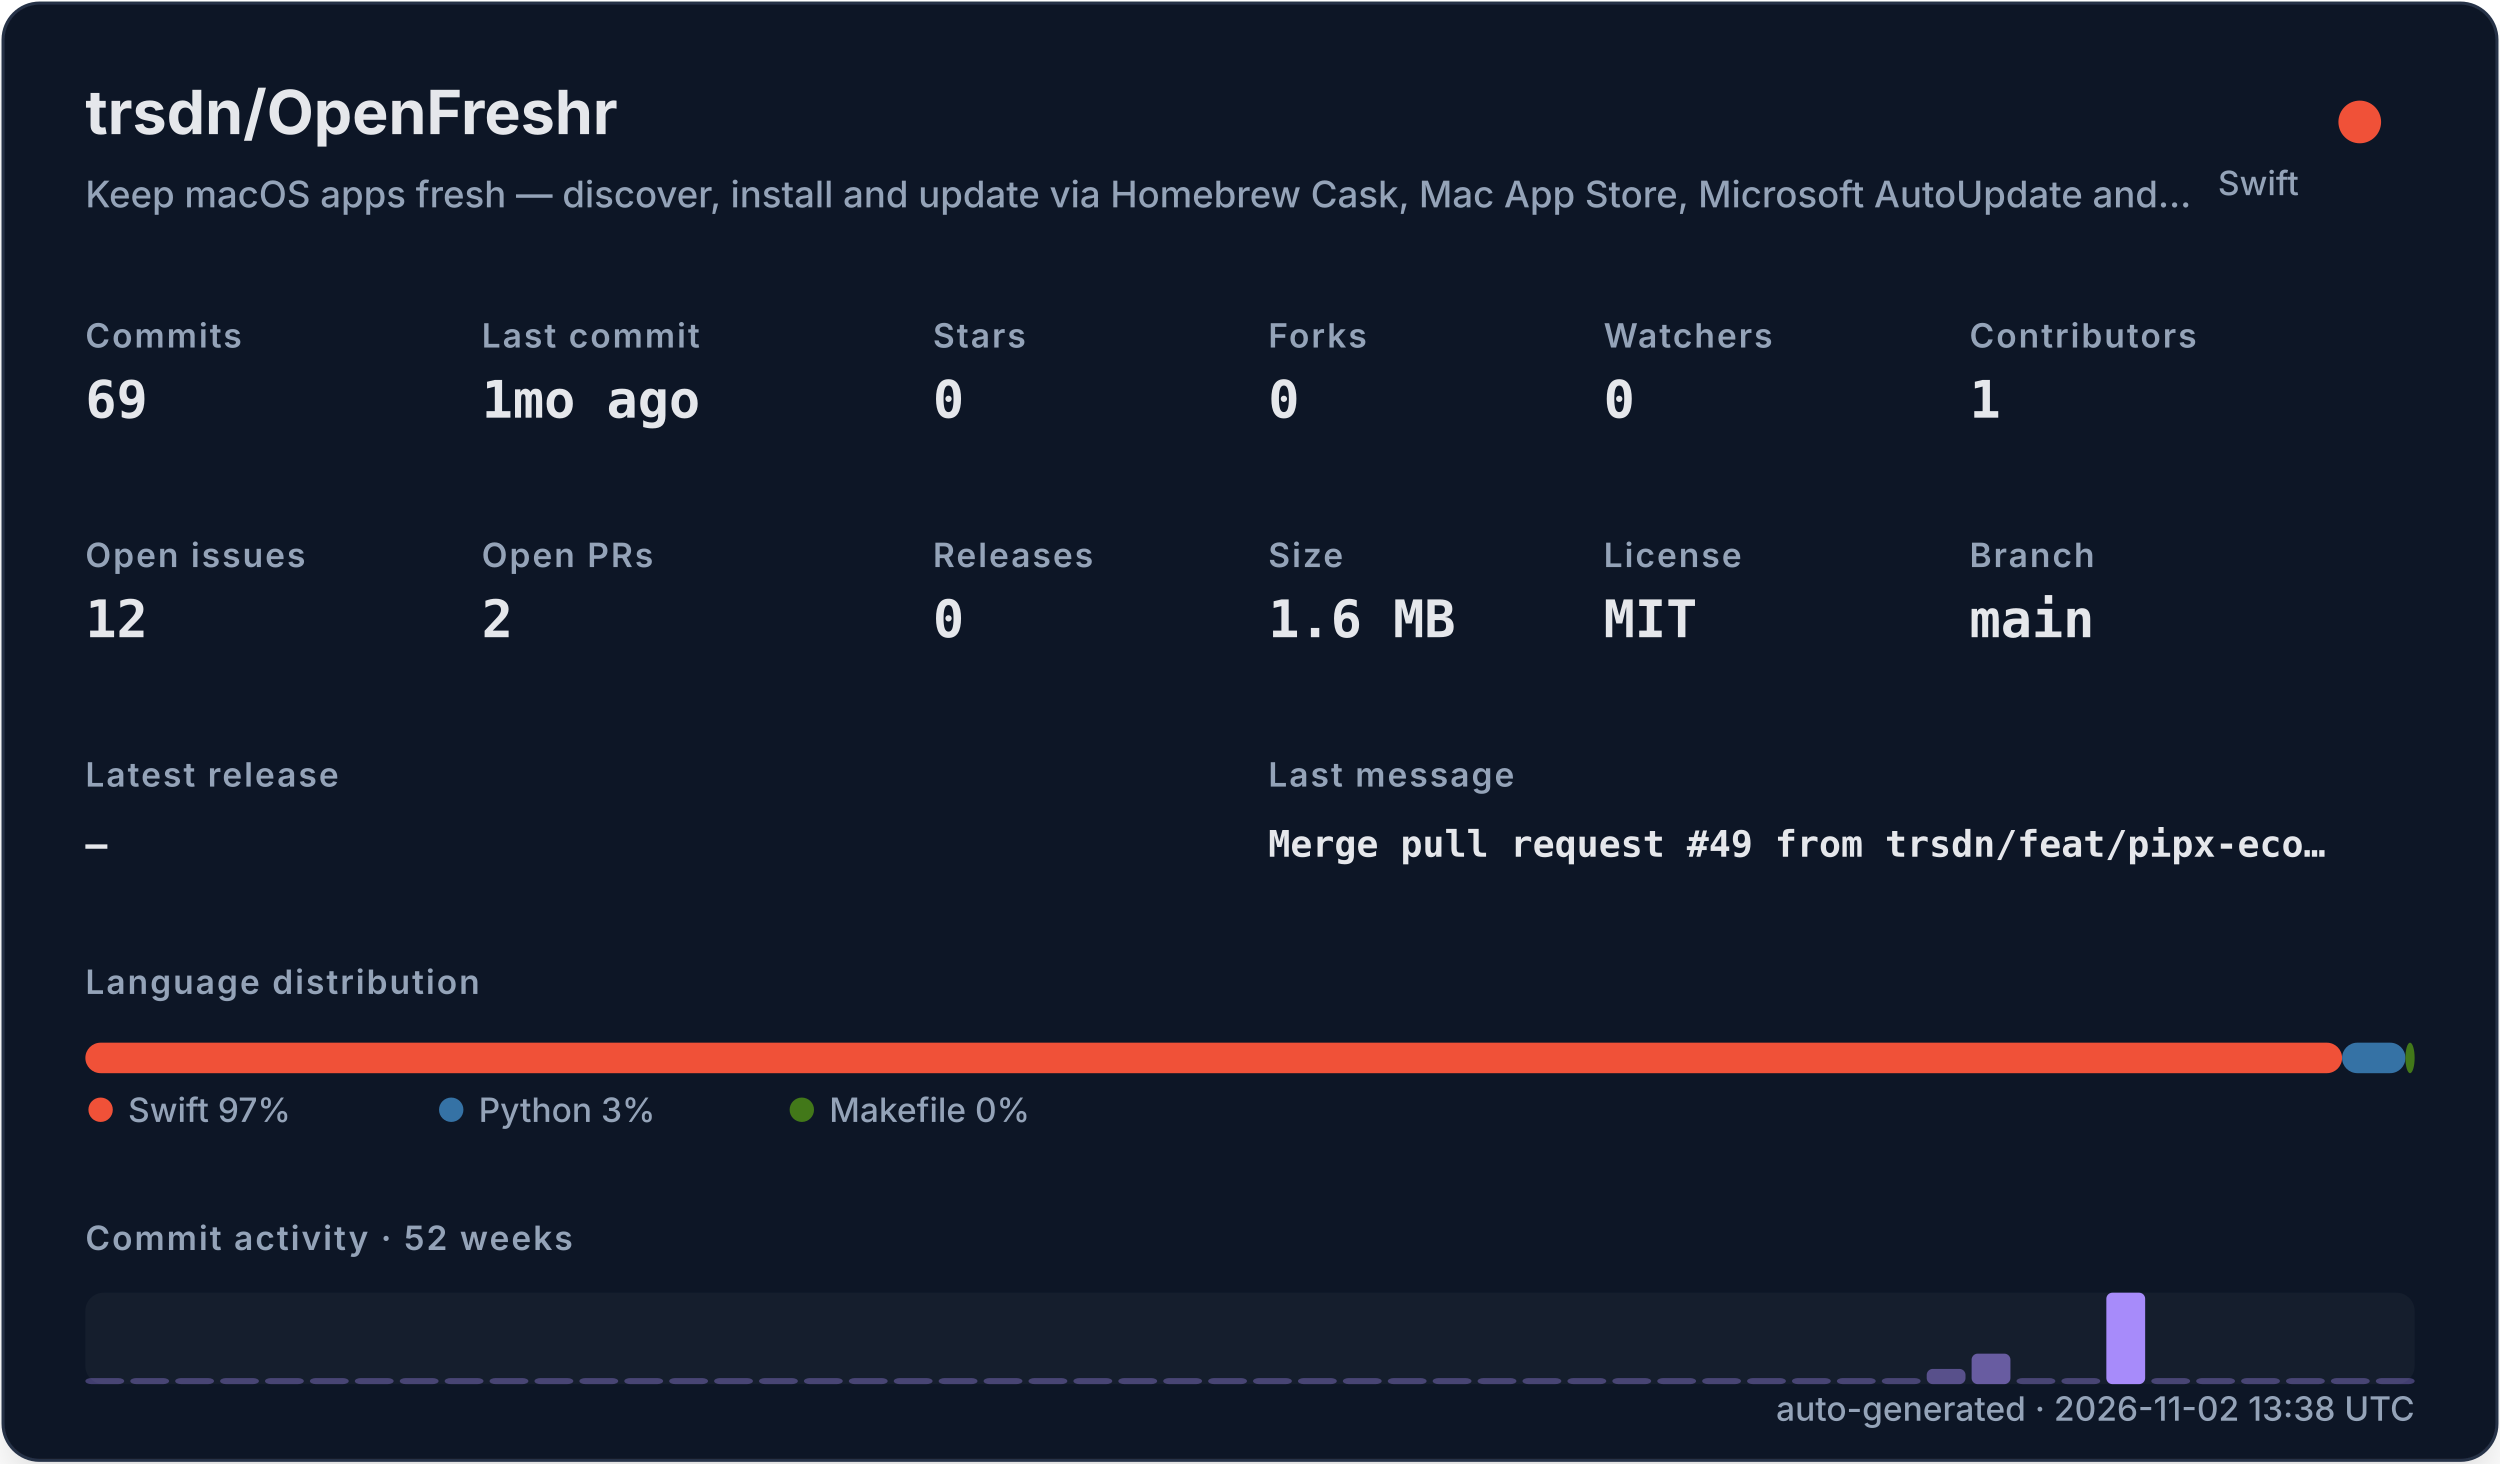
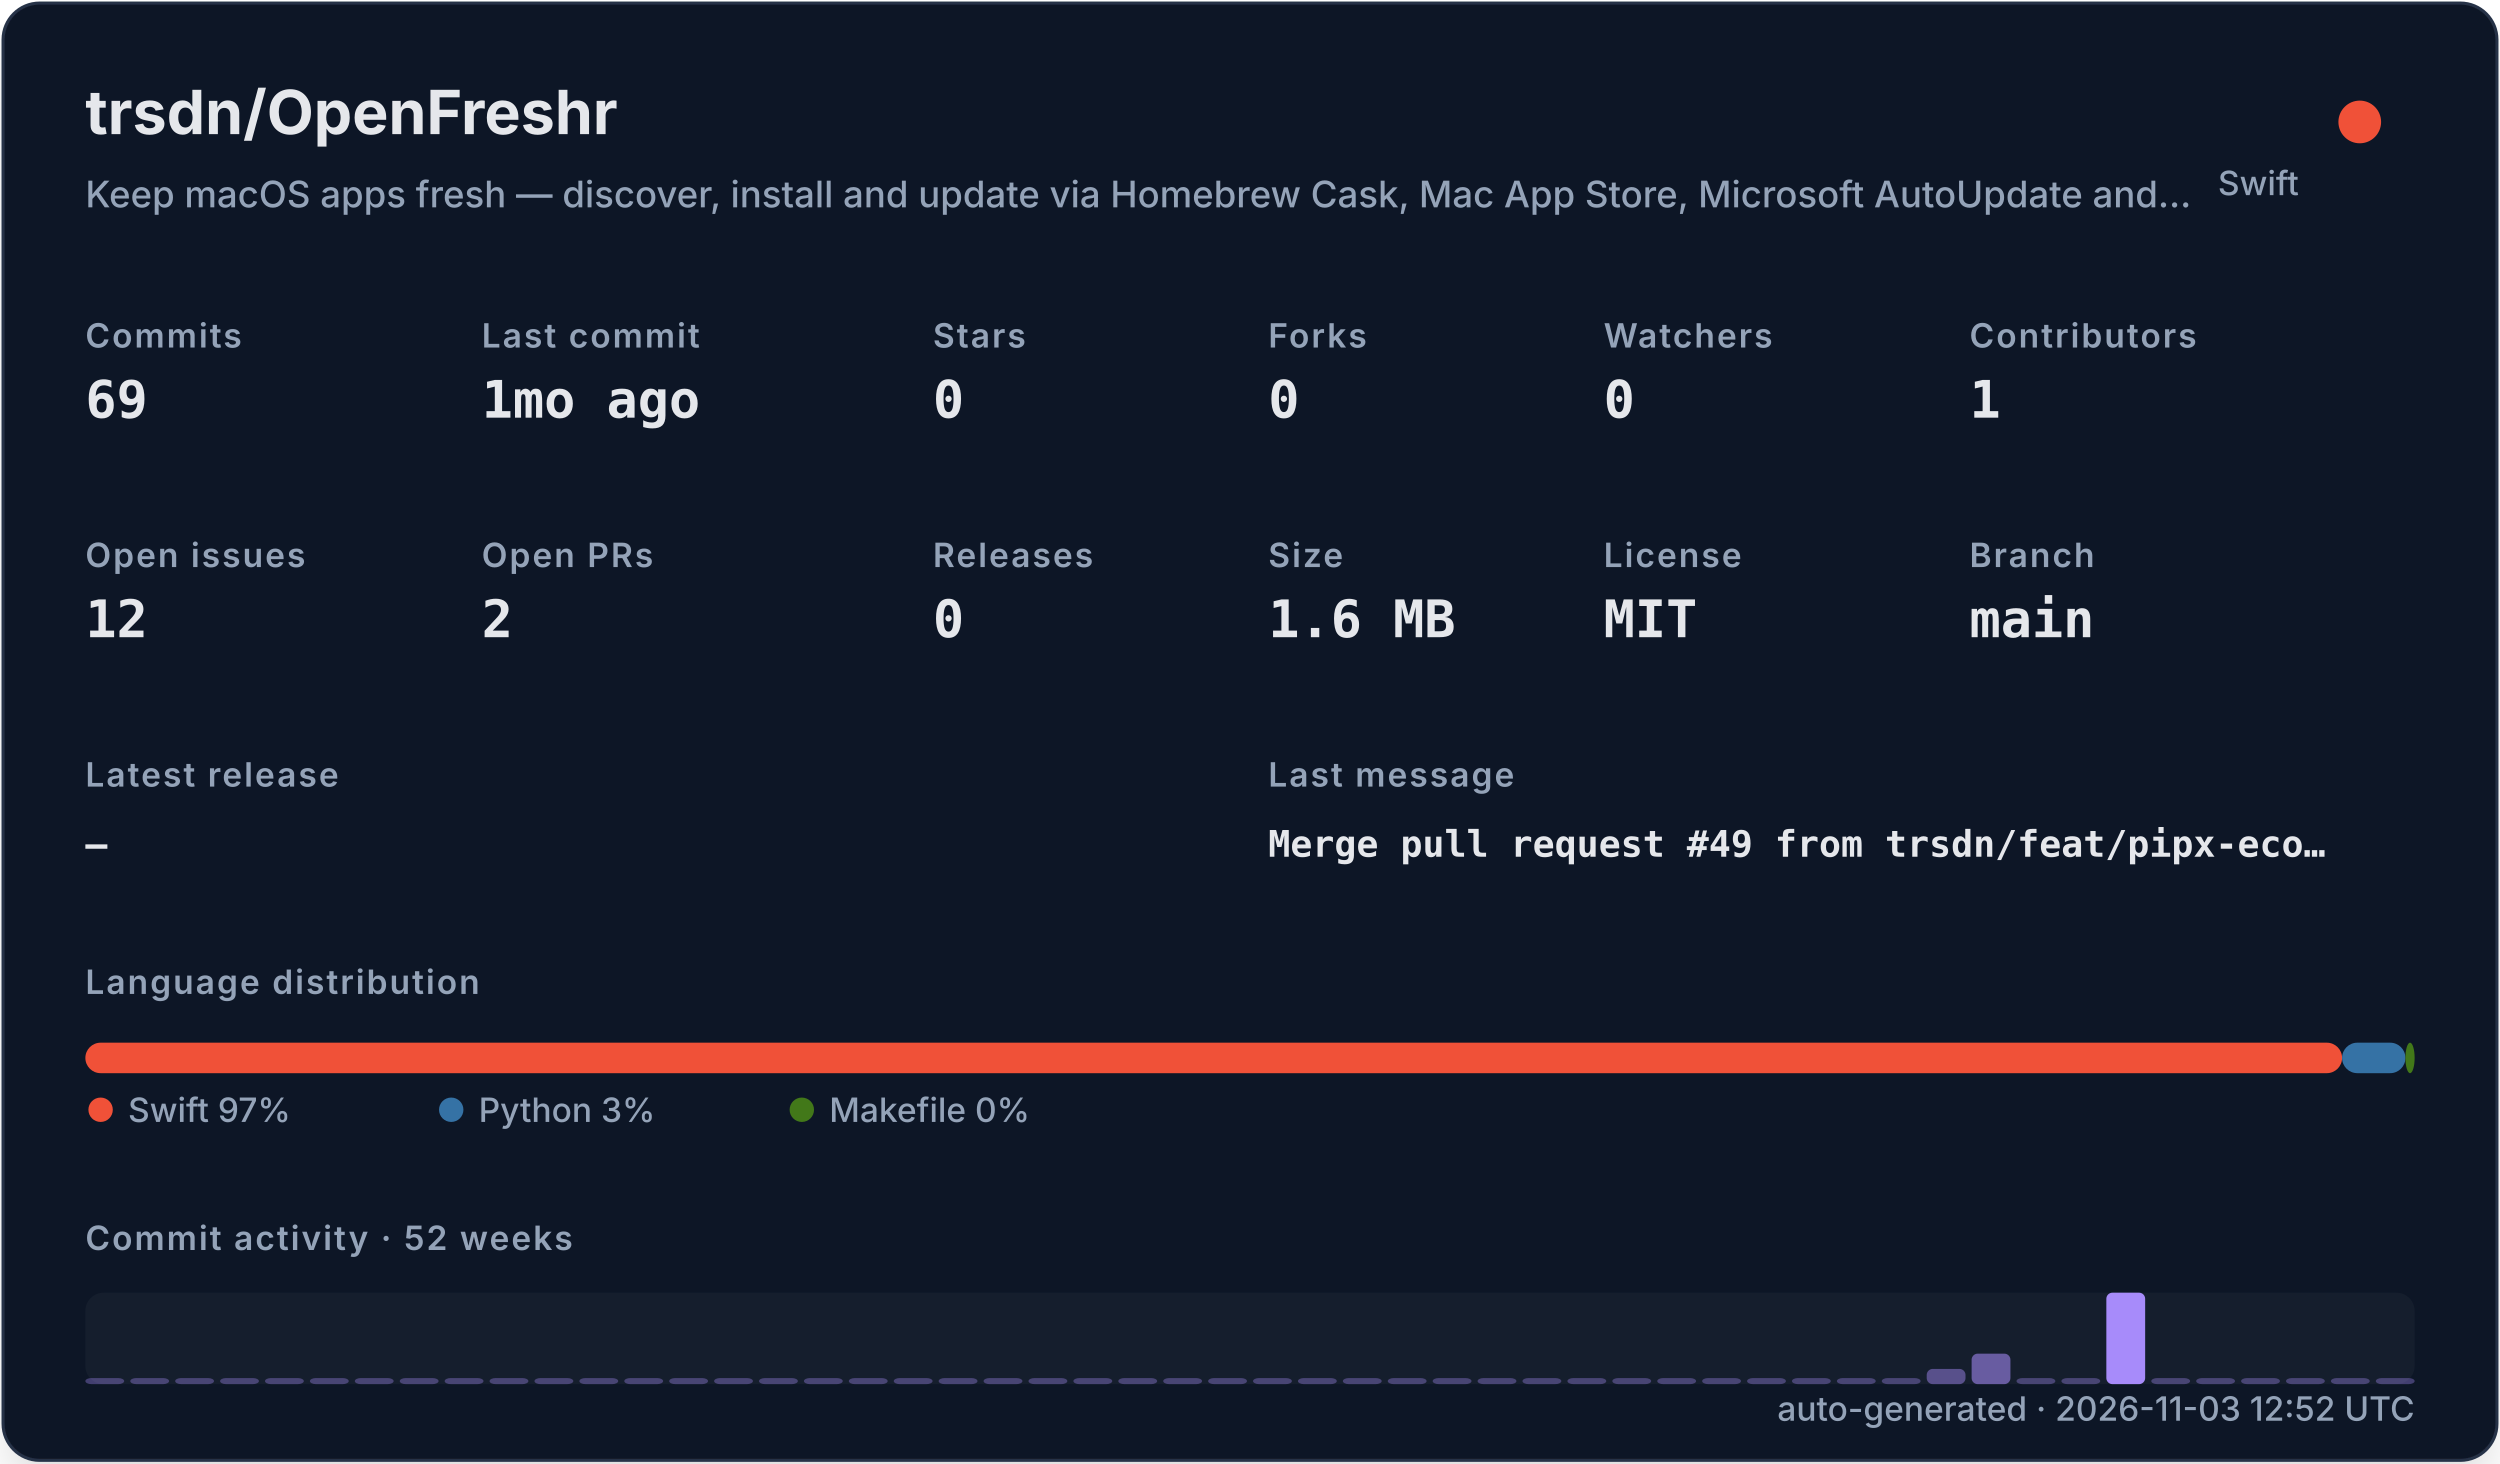
<svg xmlns="http://www.w3.org/2000/svg" width="820" height="480" viewBox="0 0 820 480" role="img">
  <defs>
    <filter id="shadow" x="-10%" y="-10%" width="120%" height="120%">
      <feDropShadow dx="0" dy="8" stdDeviation="10" flood-color="#000000" flood-opacity="0.16" />
    </filter>
    <style>
    .title { font: 700 20px -apple-system,BlinkMacSystemFont,"Segoe UI",sans-serif; fill: #e5e7eb; }
    .subtitle { font: 500 12px -apple-system,BlinkMacSystemFont,"Segoe UI",sans-serif; fill: #94a3b8; }
    .label { font: 600 11px -apple-system,BlinkMacSystemFont,"Segoe UI",sans-serif; fill: #94a3b8; text-transform: uppercase; letter-spacing: .06em; }
    .value { font: 700 17px ui-monospace,SFMono-Regular,Menlo,monospace; fill: #e5e7eb; }
    .small { font: 500 11px -apple-system,BlinkMacSystemFont,"Segoe UI",sans-serif; fill: #94a3b8; }
    .tiny { font: 500 10px -apple-system,BlinkMacSystemFont,"Segoe UI",sans-serif; fill: #94a3b8; }
    .mono { font: 650 12px ui-monospace,SFMono-Regular,Menlo,monospace; fill: #e5e7eb; }
  </style>
  </defs>
  <rect x="1" y="1" width="818" height="478" rx="12" fill="#111827" stroke="#263247" filter="url(#shadow)" />
  <text x="28" y="44" class="title">trsdn/OpenFreshr</text>
  <text x="28" y="68" class="subtitle">Keep macOS apps fresh — discover, install and update via Homebrew Cask, Mac App Store, Microsoft AutoUpdate and…</text>
  <circle cx="774" cy="40" r="7" fill="#F05138" />
  <text x="754" y="64" text-anchor="end" class="small">Swift</text>
  <text x="28" y="114" class="label">Commits</text>
  <text x="28" y="137" class="value">69</text>
  <text x="158" y="114" class="label">Last commit</text>
  <text x="158" y="137" class="value">1mo ago</text>
  <text x="306" y="114" class="label">Stars</text>
  <text x="306" y="137" class="value">0</text>
  <text x="416" y="114" class="label">Forks</text>
  <text x="416" y="137" class="value">0</text>
  <text x="526" y="114" class="label">Watchers</text>
  <text x="526" y="137" class="value">0</text>
  <text x="646" y="114" class="label">Contributors</text>
  <text x="646" y="137" class="value">1</text>
  <text x="28" y="186" class="label">Open issues</text>
  <text x="28" y="209" class="value">12</text>
  <text x="158" y="186" class="label">Open PRs</text>
  <text x="158" y="209" class="value">2</text>
  <text x="306" y="186" class="label">Releases</text>
  <text x="306" y="209" class="value">0</text>
  <text x="416" y="186" class="label">Size</text>
  <text x="416" y="209" class="value">1.6 MB</text>
  <text x="526" y="186" class="label">License</text>
  <text x="526" y="209" class="value">MIT</text>
  <text x="646" y="186" class="label">Branch</text>
  <text x="646" y="209" class="value">main</text>
  <text x="28" y="258" class="label">Latest release</text>
  <text x="28" y="281" class="mono">—</text>
  <text x="416" y="258" class="label">Last message</text>
  <text x="416" y="281" class="mono">Merge pull request #49 from trsdn/feat/pipx-eco…</text>
  <text x="28" y="326" class="label">Language distribution</text>
  <rect x="28.00" y="342" width="740.20" height="10" rx="5" fill="#F05138" />
  <rect x="768.20" y="342" width="20.78" height="10" rx="5" fill="#3572A5" />
  <rect x="788.98" y="342" width="3.02" height="10" rx="5" fill="#427819" />
  <circle cx="33" cy="364" r="4" fill="#F05138" />
  <text x="42" y="368" class="small">Swift 97%</text>
  <circle cx="148" cy="364" r="4" fill="#3572A5" />
  <text x="157" y="368" class="small">Python 3%</text>
  <circle cx="263" cy="364" r="4" fill="#427819" />
  <text x="272" y="368" class="small">Makefile 0%</text>
  <text x="28" y="410" class="label">Commit activity · 52 weeks</text>
  <rect x="28" y="424" width="764" height="30" rx="6" fill="#1f2937" opacity=".42" />
  <rect x="28.00" y="452.00" width="12.73" height="2.00" rx="2" fill="#a78bfa" opacity="0.35" />
  <rect x="42.73" y="452.00" width="12.73" height="2.00" rx="2" fill="#a78bfa" opacity="0.35" />
  <rect x="57.46" y="452.00" width="12.73" height="2.00" rx="2" fill="#a78bfa" opacity="0.35" />
  <rect x="72.19" y="452.00" width="12.73" height="2.00" rx="2" fill="#a78bfa" opacity="0.35" />
  <rect x="86.92" y="452.00" width="12.73" height="2.00" rx="2" fill="#a78bfa" opacity="0.35" />
  <rect x="101.65" y="452.00" width="12.73" height="2.00" rx="2" fill="#a78bfa" opacity="0.35" />
  <rect x="116.38" y="452.00" width="12.73" height="2.00" rx="2" fill="#a78bfa" opacity="0.35" />
  <rect x="131.12" y="452.00" width="12.73" height="2.00" rx="2" fill="#a78bfa" opacity="0.35" />
  <rect x="145.85" y="452.00" width="12.73" height="2.00" rx="2" fill="#a78bfa" opacity="0.35" />
  <rect x="160.58" y="452.00" width="12.73" height="2.00" rx="2" fill="#a78bfa" opacity="0.35" />
  <rect x="175.31" y="452.00" width="12.73" height="2.00" rx="2" fill="#a78bfa" opacity="0.35" />
  <rect x="190.04" y="452.00" width="12.73" height="2.00" rx="2" fill="#a78bfa" opacity="0.35" />
  <rect x="204.77" y="452.00" width="12.73" height="2.00" rx="2" fill="#a78bfa" opacity="0.35" />
  <rect x="219.50" y="452.00" width="12.73" height="2.00" rx="2" fill="#a78bfa" opacity="0.35" />
  <rect x="234.23" y="452.00" width="12.73" height="2.00" rx="2" fill="#a78bfa" opacity="0.35" />
  <rect x="248.96" y="452.00" width="12.73" height="2.00" rx="2" fill="#a78bfa" opacity="0.35" />
  <rect x="263.69" y="452.00" width="12.73" height="2.00" rx="2" fill="#a78bfa" opacity="0.35" />
  <rect x="278.42" y="452.00" width="12.73" height="2.00" rx="2" fill="#a78bfa" opacity="0.35" />
  <rect x="293.15" y="452.00" width="12.73" height="2.00" rx="2" fill="#a78bfa" opacity="0.35" />
  <rect x="307.88" y="452.00" width="12.73" height="2.00" rx="2" fill="#a78bfa" opacity="0.35" />
  <rect x="322.62" y="452.00" width="12.73" height="2.00" rx="2" fill="#a78bfa" opacity="0.35" />
  <rect x="337.35" y="452.00" width="12.73" height="2.00" rx="2" fill="#a78bfa" opacity="0.35" />
  <rect x="352.08" y="452.00" width="12.73" height="2.00" rx="2" fill="#a78bfa" opacity="0.35" />
  <rect x="366.81" y="452.00" width="12.73" height="2.00" rx="2" fill="#a78bfa" opacity="0.35" />
  <rect x="381.54" y="452.00" width="12.73" height="2.00" rx="2" fill="#a78bfa" opacity="0.35" />
  <rect x="396.27" y="452.00" width="12.73" height="2.00" rx="2" fill="#a78bfa" opacity="0.35" />
  <rect x="411.00" y="452.00" width="12.73" height="2.00" rx="2" fill="#a78bfa" opacity="0.35" />
  <rect x="425.73" y="452.00" width="12.73" height="2.00" rx="2" fill="#a78bfa" opacity="0.35" />
  <rect x="440.46" y="452.00" width="12.73" height="2.00" rx="2" fill="#a78bfa" opacity="0.35" />
  <rect x="455.19" y="452.00" width="12.73" height="2.00" rx="2" fill="#a78bfa" opacity="0.35" />
  <rect x="469.92" y="452.00" width="12.73" height="2.00" rx="2" fill="#a78bfa" opacity="0.35" />
  <rect x="484.65" y="452.00" width="12.73" height="2.00" rx="2" fill="#a78bfa" opacity="0.35" />
  <rect x="499.38" y="452.00" width="12.73" height="2.00" rx="2" fill="#a78bfa" opacity="0.35" />
  <rect x="514.12" y="452.00" width="12.73" height="2.00" rx="2" fill="#a78bfa" opacity="0.35" />
  <rect x="528.85" y="452.00" width="12.73" height="2.00" rx="2" fill="#a78bfa" opacity="0.35" />
  <rect x="543.58" y="452.00" width="12.73" height="2.00" rx="2" fill="#a78bfa" opacity="0.35" />
  <rect x="558.31" y="452.00" width="12.73" height="2.00" rx="2" fill="#a78bfa" opacity="0.35" />
  <rect x="573.04" y="452.00" width="12.73" height="2.00" rx="2" fill="#a78bfa" opacity="0.35" />
  <rect x="587.77" y="452.00" width="12.73" height="2.00" rx="2" fill="#a78bfa" opacity="0.35" />
  <rect x="602.50" y="452.00" width="12.73" height="2.00" rx="2" fill="#a78bfa" opacity="0.35" />
  <rect x="617.23" y="452.00" width="12.73" height="2.00" rx="2" fill="#a78bfa" opacity="0.35" />
  <rect x="631.96" y="449.00" width="12.73" height="5.00" rx="2" fill="#a78bfa" opacity="0.46" />
  <rect x="646.69" y="444.00" width="12.73" height="10.00" rx="2" fill="#a78bfa" opacity="0.57" />
  <rect x="661.42" y="452.00" width="12.73" height="2.00" rx="2" fill="#a78bfa" opacity="0.35" />
  <rect x="676.15" y="452.00" width="12.73" height="2.00" rx="2" fill="#a78bfa" opacity="0.35" />
  <rect x="690.88" y="424.00" width="12.73" height="30.00" rx="2" fill="#a78bfa" opacity="1.00" />
  <rect x="705.62" y="452.00" width="12.73" height="2.00" rx="2" fill="#a78bfa" opacity="0.35" />
  <rect x="720.35" y="452.00" width="12.73" height="2.00" rx="2" fill="#a78bfa" opacity="0.35" />
  <rect x="735.08" y="452.00" width="12.73" height="2.00" rx="2" fill="#a78bfa" opacity="0.35" />
  <rect x="749.81" y="452.00" width="12.73" height="2.00" rx="2" fill="#a78bfa" opacity="0.35" />
  <rect x="764.54" y="452.00" width="12.73" height="2.00" rx="2" fill="#a78bfa" opacity="0.35" />
  <rect x="779.27" y="452.00" width="12.73" height="2.00" rx="2" fill="#a78bfa" opacity="0.35" />
-   <text x="792" y="466" text-anchor="end" class="small">auto-generated · 2026-11-02 13:38 UTC</text>
+   <text x="792" y="466" text-anchor="end" class="small">auto-generated · 2026-11-03 12:52 UTC</text>
</svg>
